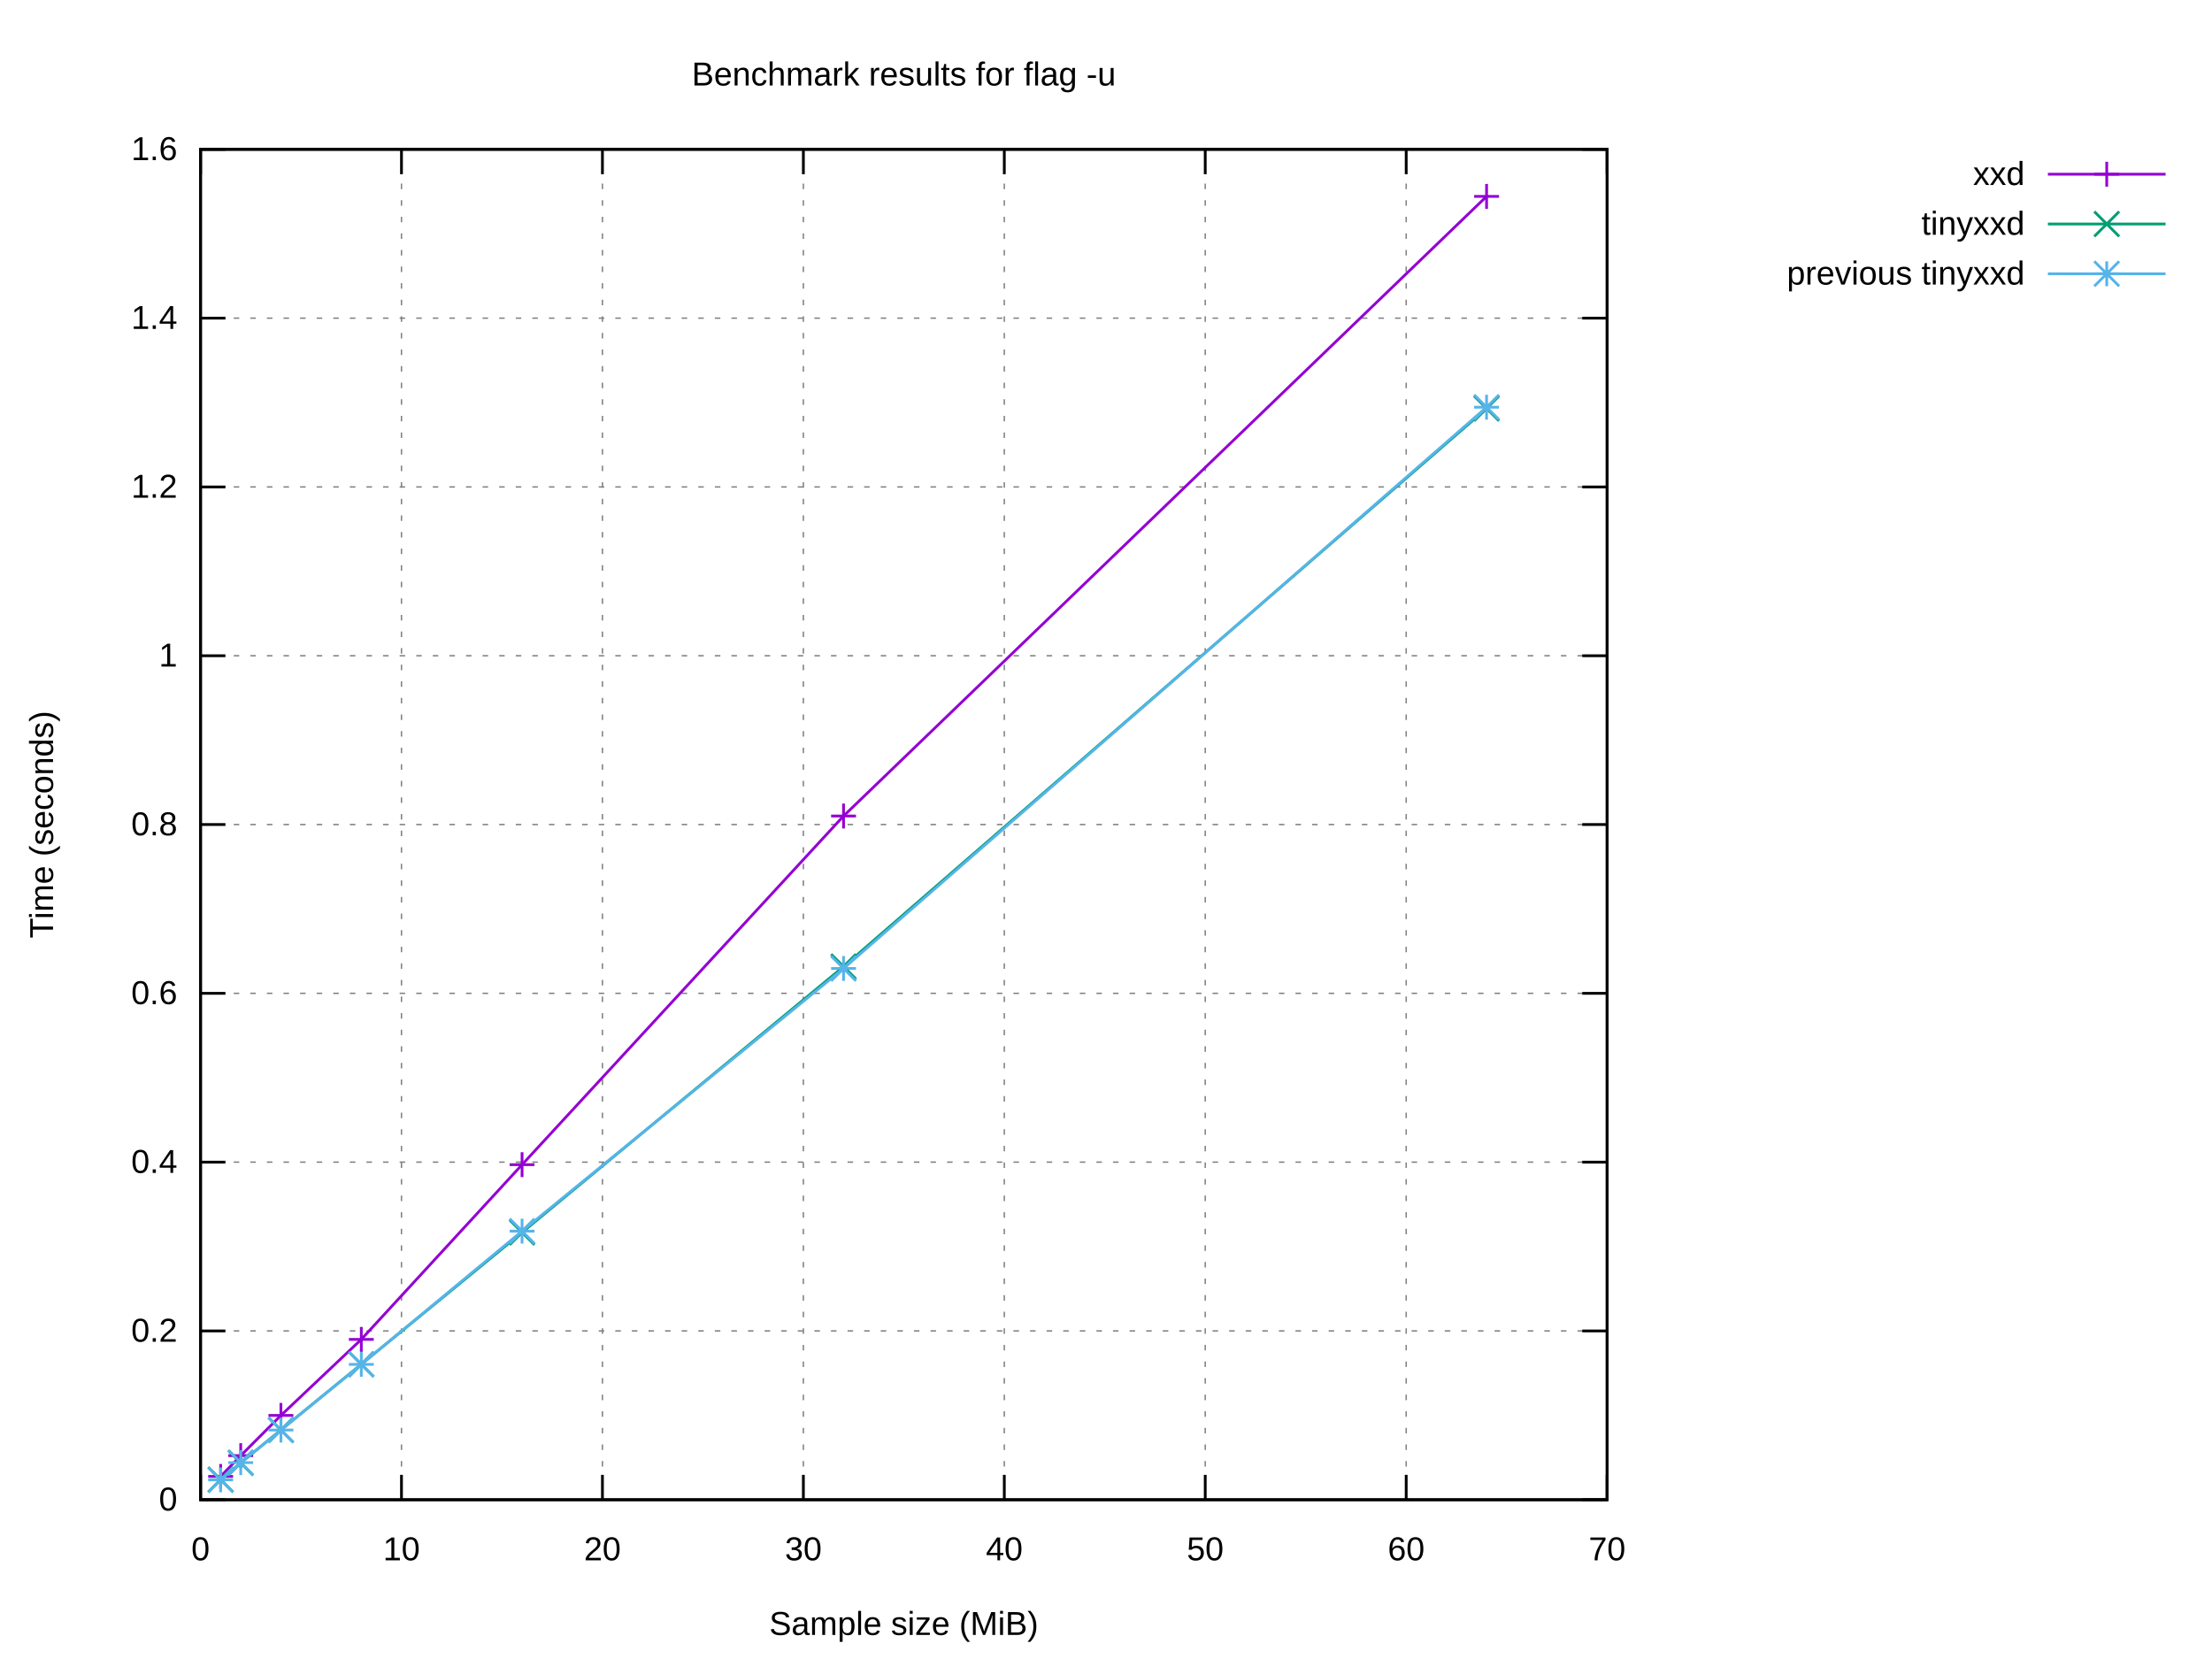
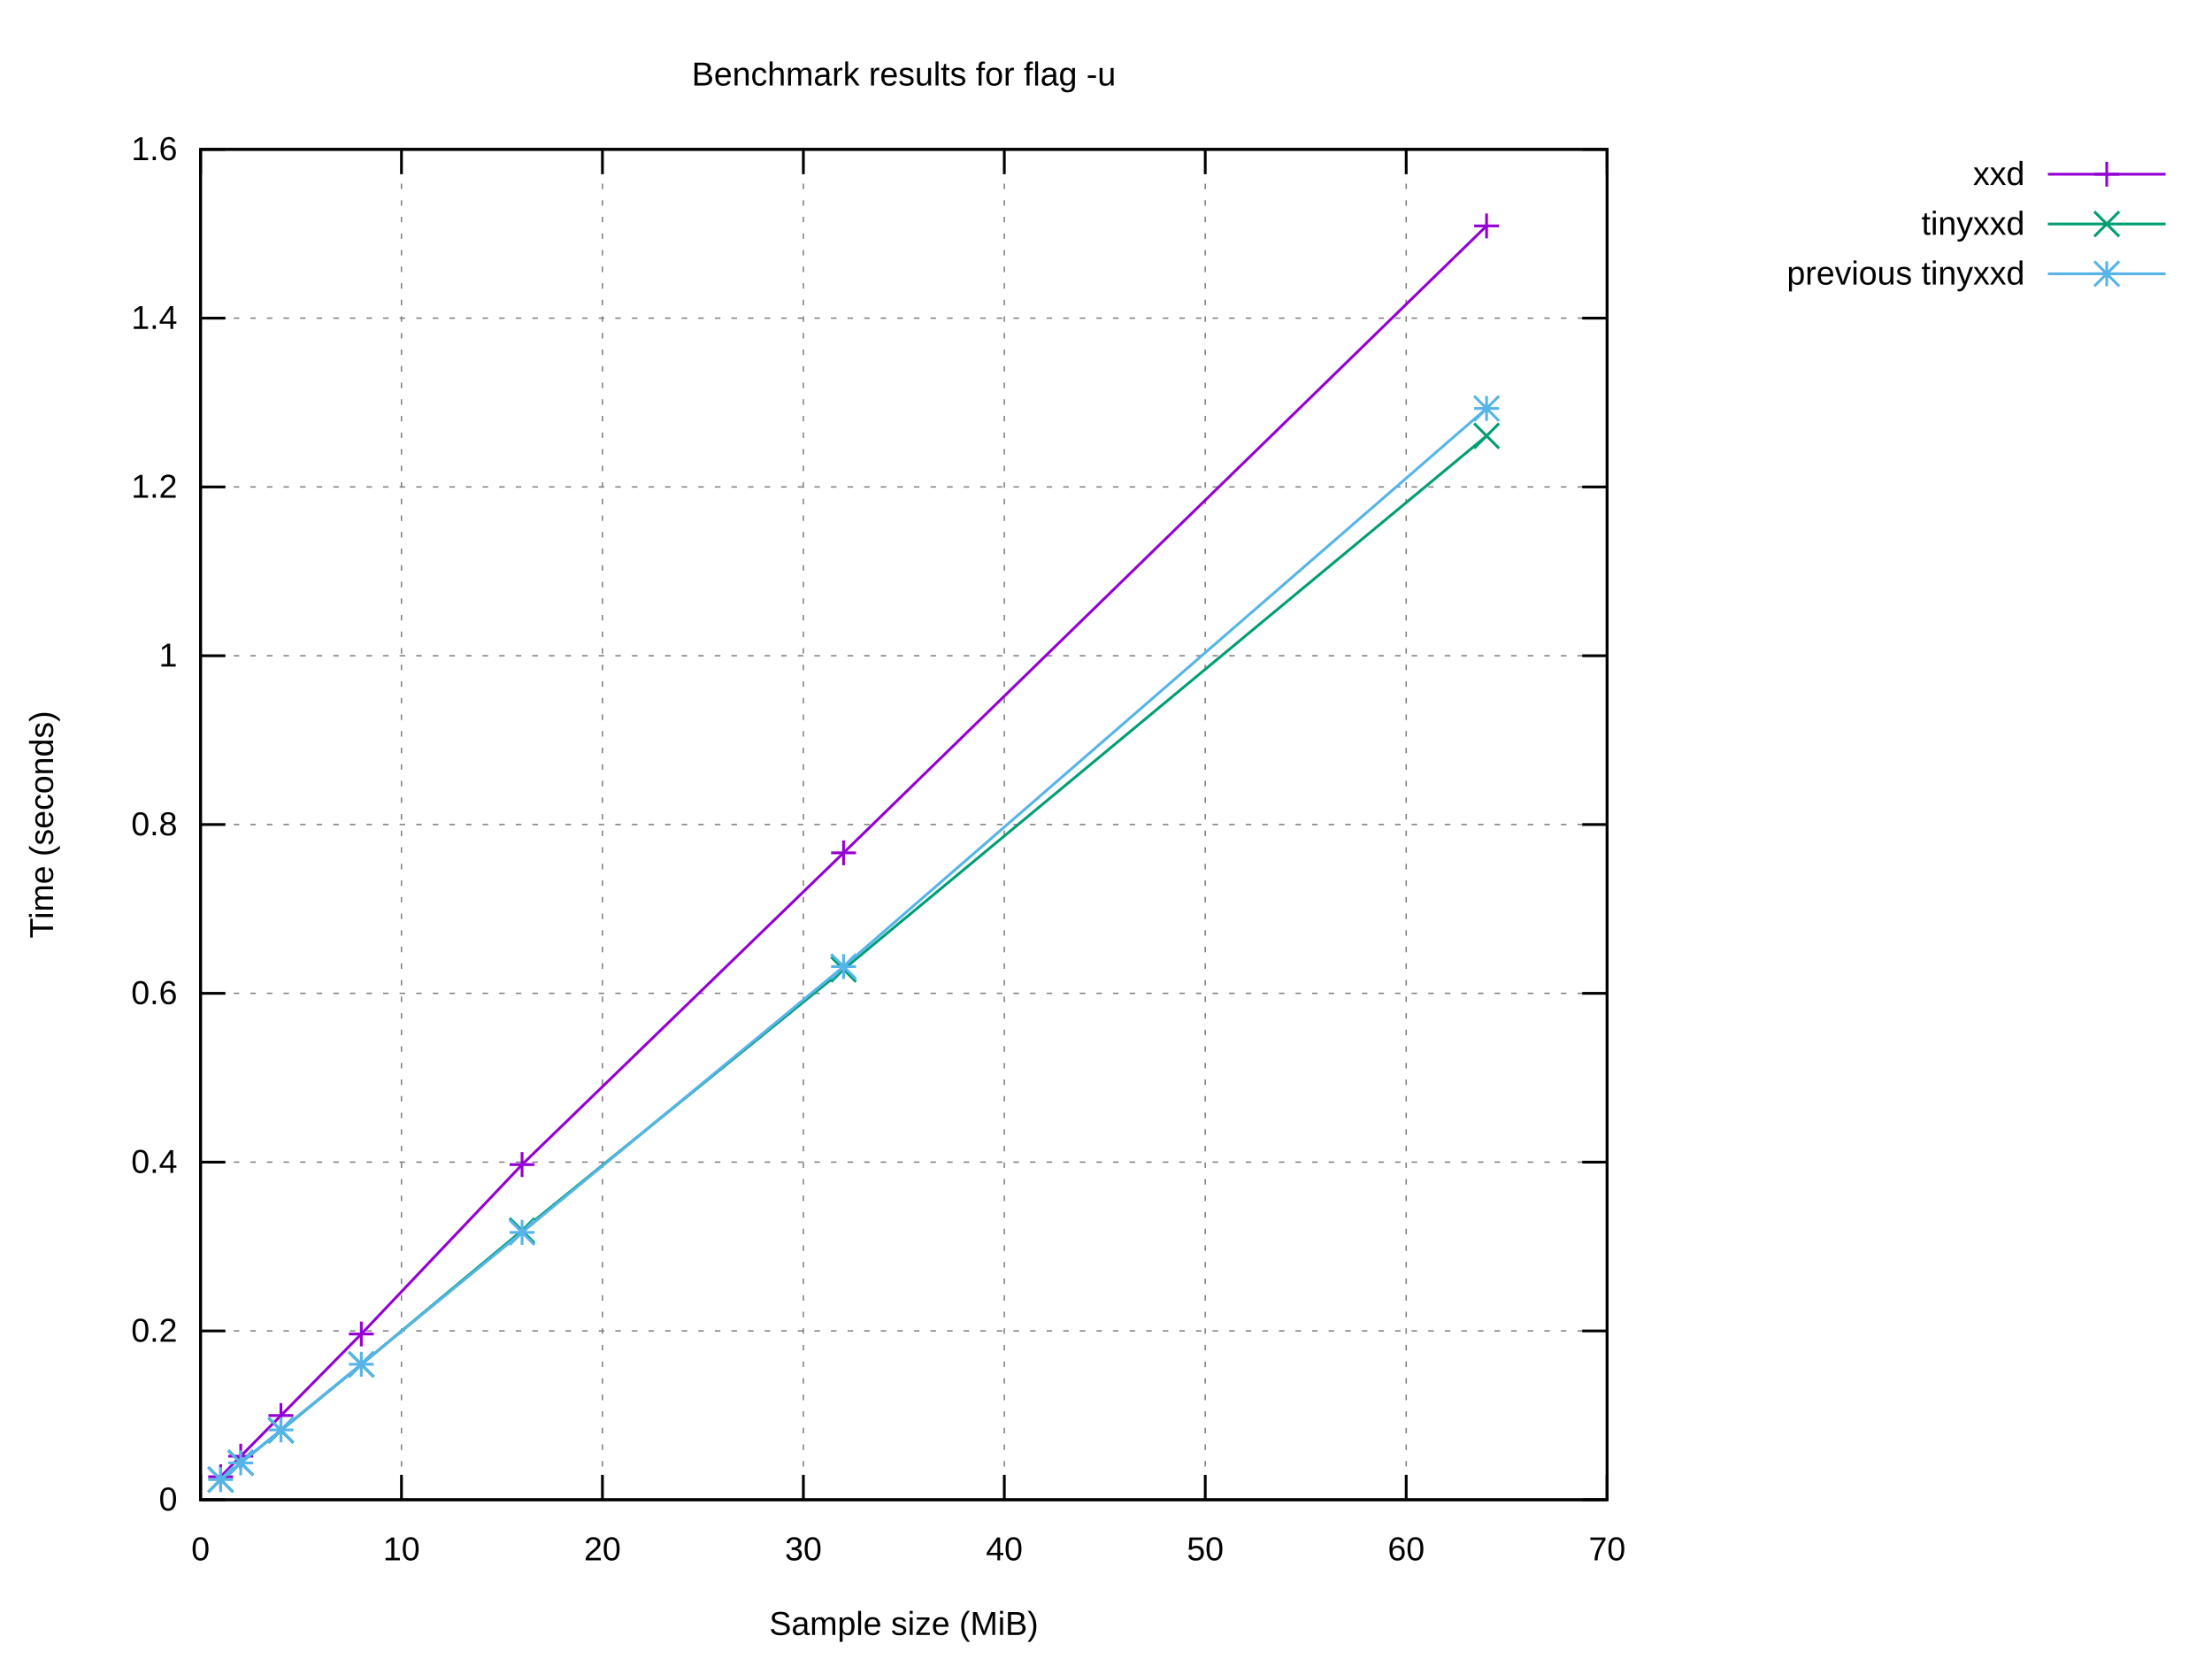
<svg xmlns="http://www.w3.org/2000/svg" xmlns:xlink="http://www.w3.org/1999/xlink" width="800" height="600" viewBox="0 0 800 600">
  <g id="gnuplot_canvas">
    <rect x="0" y="0" width="800" height="600" fill="#ffffff" />
    <defs>
      <circle id="gpDot" r="0.5" stroke-width="0.5" stroke="currentColor" />
      <path id="gpPt0" stroke-width="0.222" stroke="currentColor" d="M-1,0 h2 M0,-1 v2" />
      <path id="gpPt1" stroke-width="0.222" stroke="currentColor" d="M-1,-1 L1,1 M1,-1 L-1,1" />
      <path id="gpPt2" stroke-width="0.222" stroke="currentColor" d="M-1,0 L1,0 M0,-1 L0,1 M-1,-1 L1,1 M-1,1 L1,-1" />
      <rect id="gpPt3" stroke-width="0.222" stroke="currentColor" x="-1" y="-1" width="2" height="2" />
      <rect id="gpPt4" stroke-width="0.222" stroke="currentColor" fill="currentColor" x="-1" y="-1" width="2" height="2" />
      <circle id="gpPt5" stroke-width="0.222" stroke="currentColor" cx="0" cy="0" r="1" />
      <use xlink:href="#gpPt5" id="gpPt6" fill="currentColor" stroke="none" />
      <path id="gpPt7" stroke-width="0.222" stroke="currentColor" d="M0,-1.33 L-1.33,0.67 L1.33,0.67 z" />
      <use xlink:href="#gpPt7" id="gpPt8" fill="currentColor" stroke="none" />
      <use xlink:href="#gpPt7" id="gpPt9" stroke="currentColor" transform="rotate(180)" />
      <use xlink:href="#gpPt9" id="gpPt10" fill="currentColor" stroke="none" />
      <use xlink:href="#gpPt3" id="gpPt11" stroke="currentColor" transform="rotate(45)" />
      <use xlink:href="#gpPt11" id="gpPt12" fill="currentColor" stroke="none" />
      <path id="gpPt13" stroke-width="0.222" stroke="currentColor" d="M0,1.330 L1.265,0.411 L0.782,-1.067 L-0.782,-1.076 L-1.265,0.411 z" />
      <use xlink:href="#gpPt13" id="gpPt14" fill="currentColor" stroke="none" />
      <filter id="textbox" filterUnits="objectBoundingBox" x="0" y="0" height="1" width="1">
        <feFlood flood-color="#FFFFFF" flood-opacity="1" result="bgnd" />
        <feComposite in="SourceGraphic" in2="bgnd" operator="atop" />
      </filter>
      <filter id="greybox" filterUnits="objectBoundingBox" x="0" y="0" height="1" width="1">
        <feFlood flood-color="lightgrey" flood-opacity="1" result="grey" />
        <feComposite in="SourceGraphic" in2="grey" operator="atop" />
      </filter>
    </defs>
    <g fill="none" color="#FFFFFF" stroke="currentColor" stroke-width="1.00" stroke-linecap="butt" stroke-linejoin="miter">
</g>
    <g fill="none" color="black" stroke="currentColor" stroke-width="1.00" stroke-linecap="butt" stroke-linejoin="miter">
</g>
    <g fill="none" color="black" stroke="black" stroke-width="0.50" stroke-linecap="butt" stroke-linejoin="miter">
</g>
    <g fill="none" color="gray" stroke="currentColor" stroke-width="0.50" stroke-linecap="butt" stroke-linejoin="miter">
      <path stroke="gray" stroke-dasharray="2,4" class="gridline" d="M72.53,542.40 L581.24,542.40  " />
    </g>
    <g fill="none" color="gray" stroke="gray" stroke-width="1.00" stroke-linecap="butt" stroke-linejoin="miter">
</g>
    <g fill="none" color="black" stroke="currentColor" stroke-width="1.00" stroke-linecap="butt" stroke-linejoin="miter">
      <path stroke="black" d="M72.53,542.40 L81.53,542.40 M581.24,542.40 L572.24,542.40  " />
      <g transform="translate(64.14,546.30)" stroke="none" fill="black" font-family="Arial" font-size="12.00" text-anchor="end">
        <text>
          <tspan font-family="Arial"> 0</tspan>
        </text>
      </g>
    </g>
    <g fill="none" color="black" stroke="currentColor" stroke-width="1.00" stroke-linecap="butt" stroke-linejoin="miter">
</g>
    <g fill="none" color="black" stroke="black" stroke-width="0.50" stroke-linecap="butt" stroke-linejoin="miter">
</g>
    <g fill="none" color="gray" stroke="currentColor" stroke-width="0.50" stroke-linecap="butt" stroke-linejoin="miter">
      <path stroke="gray" stroke-dasharray="2,4" class="gridline" d="M72.53,481.35 L581.24,481.35  " />
    </g>
    <g fill="none" color="gray" stroke="gray" stroke-width="1.00" stroke-linecap="butt" stroke-linejoin="miter">
</g>
    <g fill="none" color="black" stroke="currentColor" stroke-width="1.00" stroke-linecap="butt" stroke-linejoin="miter">
      <path stroke="black" d="M72.53,481.35 L81.53,481.35 M581.24,481.35 L572.24,481.35  " />
      <g transform="translate(64.14,485.25)" stroke="none" fill="black" font-family="Arial" font-size="12.00" text-anchor="end">
        <text>
          <tspan font-family="Arial"> 0.2</tspan>
        </text>
      </g>
    </g>
    <g fill="none" color="black" stroke="currentColor" stroke-width="1.00" stroke-linecap="butt" stroke-linejoin="miter">
</g>
    <g fill="none" color="black" stroke="black" stroke-width="0.50" stroke-linecap="butt" stroke-linejoin="miter">
</g>
    <g fill="none" color="gray" stroke="currentColor" stroke-width="0.50" stroke-linecap="butt" stroke-linejoin="miter">
      <path stroke="gray" stroke-dasharray="2,4" class="gridline" d="M72.53,420.30 L581.24,420.30  " />
    </g>
    <g fill="none" color="gray" stroke="gray" stroke-width="1.00" stroke-linecap="butt" stroke-linejoin="miter">
</g>
    <g fill="none" color="black" stroke="currentColor" stroke-width="1.00" stroke-linecap="butt" stroke-linejoin="miter">
      <path stroke="black" d="M72.53,420.30 L81.53,420.30 M581.24,420.30 L572.24,420.30  " />
      <g transform="translate(64.14,424.20)" stroke="none" fill="black" font-family="Arial" font-size="12.00" text-anchor="end">
        <text>
          <tspan font-family="Arial"> 0.4</tspan>
        </text>
      </g>
    </g>
    <g fill="none" color="black" stroke="currentColor" stroke-width="1.00" stroke-linecap="butt" stroke-linejoin="miter">
</g>
    <g fill="none" color="black" stroke="black" stroke-width="0.50" stroke-linecap="butt" stroke-linejoin="miter">
</g>
    <g fill="none" color="gray" stroke="currentColor" stroke-width="0.50" stroke-linecap="butt" stroke-linejoin="miter">
      <path stroke="gray" stroke-dasharray="2,4" class="gridline" d="M72.53,359.25 L581.24,359.25  " />
    </g>
    <g fill="none" color="gray" stroke="gray" stroke-width="1.00" stroke-linecap="butt" stroke-linejoin="miter">
</g>
    <g fill="none" color="black" stroke="currentColor" stroke-width="1.00" stroke-linecap="butt" stroke-linejoin="miter">
      <path stroke="black" d="M72.53,359.25 L81.53,359.25 M581.24,359.25 L572.24,359.25  " />
      <g transform="translate(64.14,363.15)" stroke="none" fill="black" font-family="Arial" font-size="12.00" text-anchor="end">
        <text>
          <tspan font-family="Arial"> 0.6</tspan>
        </text>
      </g>
    </g>
    <g fill="none" color="black" stroke="currentColor" stroke-width="1.00" stroke-linecap="butt" stroke-linejoin="miter">
</g>
    <g fill="none" color="black" stroke="black" stroke-width="0.50" stroke-linecap="butt" stroke-linejoin="miter">
</g>
    <g fill="none" color="gray" stroke="currentColor" stroke-width="0.50" stroke-linecap="butt" stroke-linejoin="miter">
      <path stroke="gray" stroke-dasharray="2,4" class="gridline" d="M72.53,298.20 L581.24,298.20  " />
    </g>
    <g fill="none" color="gray" stroke="gray" stroke-width="1.00" stroke-linecap="butt" stroke-linejoin="miter">
</g>
    <g fill="none" color="black" stroke="currentColor" stroke-width="1.00" stroke-linecap="butt" stroke-linejoin="miter">
      <path stroke="black" d="M72.53,298.20 L81.53,298.20 M581.24,298.20 L572.24,298.20  " />
      <g transform="translate(64.14,302.10)" stroke="none" fill="black" font-family="Arial" font-size="12.00" text-anchor="end">
        <text>
          <tspan font-family="Arial"> 0.8</tspan>
        </text>
      </g>
    </g>
    <g fill="none" color="black" stroke="currentColor" stroke-width="1.00" stroke-linecap="butt" stroke-linejoin="miter">
</g>
    <g fill="none" color="black" stroke="black" stroke-width="0.50" stroke-linecap="butt" stroke-linejoin="miter">
</g>
    <g fill="none" color="gray" stroke="currentColor" stroke-width="0.50" stroke-linecap="butt" stroke-linejoin="miter">
      <path stroke="gray" stroke-dasharray="2,4" class="gridline" d="M72.53,237.16 L581.24,237.16  " />
    </g>
    <g fill="none" color="gray" stroke="gray" stroke-width="1.00" stroke-linecap="butt" stroke-linejoin="miter">
</g>
    <g fill="none" color="black" stroke="currentColor" stroke-width="1.00" stroke-linecap="butt" stroke-linejoin="miter">
      <path stroke="black" d="M72.53,237.16 L81.53,237.16 M581.24,237.16 L572.24,237.16  " />
      <g transform="translate(64.14,241.06)" stroke="none" fill="black" font-family="Arial" font-size="12.00" text-anchor="end">
        <text>
          <tspan font-family="Arial"> 1</tspan>
        </text>
      </g>
    </g>
    <g fill="none" color="black" stroke="currentColor" stroke-width="1.00" stroke-linecap="butt" stroke-linejoin="miter">
</g>
    <g fill="none" color="black" stroke="black" stroke-width="0.50" stroke-linecap="butt" stroke-linejoin="miter">
</g>
    <g fill="none" color="gray" stroke="currentColor" stroke-width="0.50" stroke-linecap="butt" stroke-linejoin="miter">
      <path stroke="gray" stroke-dasharray="2,4" class="gridline" d="M72.53,176.11 L581.24,176.11  " />
    </g>
    <g fill="none" color="gray" stroke="gray" stroke-width="1.00" stroke-linecap="butt" stroke-linejoin="miter">
</g>
    <g fill="none" color="black" stroke="currentColor" stroke-width="1.00" stroke-linecap="butt" stroke-linejoin="miter">
      <path stroke="black" d="M72.53,176.11 L81.53,176.11 M581.24,176.11 L572.24,176.11  " />
      <g transform="translate(64.14,180.01)" stroke="none" fill="black" font-family="Arial" font-size="12.00" text-anchor="end">
        <text>
          <tspan font-family="Arial"> 1.2</tspan>
        </text>
      </g>
    </g>
    <g fill="none" color="black" stroke="currentColor" stroke-width="1.00" stroke-linecap="butt" stroke-linejoin="miter">
</g>
    <g fill="none" color="black" stroke="black" stroke-width="0.50" stroke-linecap="butt" stroke-linejoin="miter">
</g>
    <g fill="none" color="gray" stroke="currentColor" stroke-width="0.50" stroke-linecap="butt" stroke-linejoin="miter">
      <path stroke="gray" stroke-dasharray="2,4" class="gridline" d="M72.53,115.06 L581.24,115.06  " />
    </g>
    <g fill="none" color="gray" stroke="gray" stroke-width="1.00" stroke-linecap="butt" stroke-linejoin="miter">
</g>
    <g fill="none" color="black" stroke="currentColor" stroke-width="1.00" stroke-linecap="butt" stroke-linejoin="miter">
      <path stroke="black" d="M72.53,115.06 L81.53,115.06 M581.24,115.06 L572.24,115.06  " />
      <g transform="translate(64.14,118.96)" stroke="none" fill="black" font-family="Arial" font-size="12.00" text-anchor="end">
        <text>
          <tspan font-family="Arial"> 1.4</tspan>
        </text>
      </g>
    </g>
    <g fill="none" color="black" stroke="currentColor" stroke-width="1.00" stroke-linecap="butt" stroke-linejoin="miter">
</g>
    <g fill="none" color="black" stroke="black" stroke-width="0.50" stroke-linecap="butt" stroke-linejoin="miter">
</g>
    <g fill="none" color="gray" stroke="currentColor" stroke-width="0.50" stroke-linecap="butt" stroke-linejoin="miter">
      <path stroke="gray" stroke-dasharray="2,4" class="gridline" d="M72.53,54.01 L581.24,54.01  " />
    </g>
    <g fill="none" color="gray" stroke="gray" stroke-width="1.00" stroke-linecap="butt" stroke-linejoin="miter">
</g>
    <g fill="none" color="black" stroke="currentColor" stroke-width="1.00" stroke-linecap="butt" stroke-linejoin="miter">
      <path stroke="black" d="M72.53,54.01 L81.53,54.01 M581.24,54.01 L572.24,54.01  " />
      <g transform="translate(64.14,57.91)" stroke="none" fill="black" font-family="Arial" font-size="12.00" text-anchor="end">
        <text>
          <tspan font-family="Arial"> 1.6</tspan>
        </text>
      </g>
    </g>
    <g fill="none" color="black" stroke="currentColor" stroke-width="1.00" stroke-linecap="butt" stroke-linejoin="miter">
</g>
    <g fill="none" color="black" stroke="black" stroke-width="0.50" stroke-linecap="butt" stroke-linejoin="miter">
</g>
    <g fill="none" color="gray" stroke="currentColor" stroke-width="0.50" stroke-linecap="butt" stroke-linejoin="miter">
      <path stroke="gray" stroke-dasharray="2,4" class="gridline" d="M72.53,542.40 L72.53,54.01  " />
    </g>
    <g fill="none" color="gray" stroke="gray" stroke-width="1.00" stroke-linecap="butt" stroke-linejoin="miter">
</g>
    <g fill="none" color="black" stroke="currentColor" stroke-width="1.00" stroke-linecap="butt" stroke-linejoin="miter">
      <path stroke="black" d="M72.53,542.40 L72.53,533.40 M72.53,54.01 L72.53,63.01  " />
      <g transform="translate(72.53,564.30)" stroke="none" fill="black" font-family="Arial" font-size="12.00" text-anchor="middle">
        <text>
          <tspan font-family="Arial"> 0</tspan>
        </text>
      </g>
    </g>
    <g fill="none" color="black" stroke="currentColor" stroke-width="1.00" stroke-linecap="butt" stroke-linejoin="miter">
</g>
    <g fill="none" color="black" stroke="black" stroke-width="0.50" stroke-linecap="butt" stroke-linejoin="miter">
</g>
    <g fill="none" color="gray" stroke="currentColor" stroke-width="0.50" stroke-linecap="butt" stroke-linejoin="miter">
      <path stroke="gray" stroke-dasharray="2,4" class="gridline" d="M145.20,542.40 L145.20,54.01  " />
    </g>
    <g fill="none" color="gray" stroke="gray" stroke-width="1.00" stroke-linecap="butt" stroke-linejoin="miter">
</g>
    <g fill="none" color="black" stroke="currentColor" stroke-width="1.00" stroke-linecap="butt" stroke-linejoin="miter">
      <path stroke="black" d="M145.20,542.40 L145.20,533.40 M145.20,54.01 L145.20,63.01  " />
      <g transform="translate(145.20,564.30)" stroke="none" fill="black" font-family="Arial" font-size="12.00" text-anchor="middle">
        <text>
          <tspan font-family="Arial"> 10</tspan>
        </text>
      </g>
    </g>
    <g fill="none" color="black" stroke="currentColor" stroke-width="1.00" stroke-linecap="butt" stroke-linejoin="miter">
</g>
    <g fill="none" color="black" stroke="black" stroke-width="0.50" stroke-linecap="butt" stroke-linejoin="miter">
</g>
    <g fill="none" color="gray" stroke="currentColor" stroke-width="0.50" stroke-linecap="butt" stroke-linejoin="miter">
      <path stroke="gray" stroke-dasharray="2,4" class="gridline" d="M217.88,542.40 L217.88,54.01  " />
    </g>
    <g fill="none" color="gray" stroke="gray" stroke-width="1.00" stroke-linecap="butt" stroke-linejoin="miter">
</g>
    <g fill="none" color="black" stroke="currentColor" stroke-width="1.00" stroke-linecap="butt" stroke-linejoin="miter">
      <path stroke="black" d="M217.88,542.40 L217.88,533.40 M217.88,54.01 L217.88,63.01  " />
      <g transform="translate(217.88,564.30)" stroke="none" fill="black" font-family="Arial" font-size="12.00" text-anchor="middle">
        <text>
          <tspan font-family="Arial"> 20</tspan>
        </text>
      </g>
    </g>
    <g fill="none" color="black" stroke="currentColor" stroke-width="1.00" stroke-linecap="butt" stroke-linejoin="miter">
</g>
    <g fill="none" color="black" stroke="black" stroke-width="0.50" stroke-linecap="butt" stroke-linejoin="miter">
</g>
    <g fill="none" color="gray" stroke="currentColor" stroke-width="0.50" stroke-linecap="butt" stroke-linejoin="miter">
      <path stroke="gray" stroke-dasharray="2,4" class="gridline" d="M290.55,542.40 L290.55,54.01  " />
    </g>
    <g fill="none" color="gray" stroke="gray" stroke-width="1.00" stroke-linecap="butt" stroke-linejoin="miter">
</g>
    <g fill="none" color="black" stroke="currentColor" stroke-width="1.00" stroke-linecap="butt" stroke-linejoin="miter">
      <path stroke="black" d="M290.55,542.40 L290.55,533.40 M290.55,54.01 L290.55,63.01  " />
      <g transform="translate(290.55,564.30)" stroke="none" fill="black" font-family="Arial" font-size="12.00" text-anchor="middle">
        <text>
          <tspan font-family="Arial"> 30</tspan>
        </text>
      </g>
    </g>
    <g fill="none" color="black" stroke="currentColor" stroke-width="1.00" stroke-linecap="butt" stroke-linejoin="miter">
</g>
    <g fill="none" color="black" stroke="black" stroke-width="0.50" stroke-linecap="butt" stroke-linejoin="miter">
</g>
    <g fill="none" color="gray" stroke="currentColor" stroke-width="0.50" stroke-linecap="butt" stroke-linejoin="miter">
      <path stroke="gray" stroke-dasharray="2,4" class="gridline" d="M363.22,542.40 L363.22,54.01  " />
    </g>
    <g fill="none" color="gray" stroke="gray" stroke-width="1.00" stroke-linecap="butt" stroke-linejoin="miter">
</g>
    <g fill="none" color="black" stroke="currentColor" stroke-width="1.00" stroke-linecap="butt" stroke-linejoin="miter">
      <path stroke="black" d="M363.22,542.40 L363.22,533.40 M363.22,54.01 L363.22,63.01  " />
      <g transform="translate(363.22,564.30)" stroke="none" fill="black" font-family="Arial" font-size="12.00" text-anchor="middle">
        <text>
          <tspan font-family="Arial"> 40</tspan>
        </text>
      </g>
    </g>
    <g fill="none" color="black" stroke="currentColor" stroke-width="1.00" stroke-linecap="butt" stroke-linejoin="miter">
</g>
    <g fill="none" color="black" stroke="black" stroke-width="0.50" stroke-linecap="butt" stroke-linejoin="miter">
</g>
    <g fill="none" color="gray" stroke="currentColor" stroke-width="0.50" stroke-linecap="butt" stroke-linejoin="miter">
      <path stroke="gray" stroke-dasharray="2,4" class="gridline" d="M435.89,542.40 L435.89,54.01  " />
    </g>
    <g fill="none" color="gray" stroke="gray" stroke-width="1.00" stroke-linecap="butt" stroke-linejoin="miter">
</g>
    <g fill="none" color="black" stroke="currentColor" stroke-width="1.00" stroke-linecap="butt" stroke-linejoin="miter">
      <path stroke="black" d="M435.89,542.40 L435.89,533.40 M435.89,54.01 L435.89,63.01  " />
      <g transform="translate(435.89,564.30)" stroke="none" fill="black" font-family="Arial" font-size="12.00" text-anchor="middle">
        <text>
          <tspan font-family="Arial"> 50</tspan>
        </text>
      </g>
    </g>
    <g fill="none" color="black" stroke="currentColor" stroke-width="1.00" stroke-linecap="butt" stroke-linejoin="miter">
</g>
    <g fill="none" color="black" stroke="black" stroke-width="0.50" stroke-linecap="butt" stroke-linejoin="miter">
</g>
    <g fill="none" color="gray" stroke="currentColor" stroke-width="0.50" stroke-linecap="butt" stroke-linejoin="miter">
      <path stroke="gray" stroke-dasharray="2,4" class="gridline" d="M508.57,542.40 L508.57,54.01  " />
    </g>
    <g fill="none" color="gray" stroke="gray" stroke-width="1.00" stroke-linecap="butt" stroke-linejoin="miter">
</g>
    <g fill="none" color="black" stroke="currentColor" stroke-width="1.00" stroke-linecap="butt" stroke-linejoin="miter">
      <path stroke="black" d="M508.57,542.40 L508.57,533.40 M508.57,54.01 L508.57,63.01  " />
      <g transform="translate(508.57,564.30)" stroke="none" fill="black" font-family="Arial" font-size="12.00" text-anchor="middle">
        <text>
          <tspan font-family="Arial"> 60</tspan>
        </text>
      </g>
    </g>
    <g fill="none" color="black" stroke="currentColor" stroke-width="1.00" stroke-linecap="butt" stroke-linejoin="miter">
</g>
    <g fill="none" color="black" stroke="black" stroke-width="0.50" stroke-linecap="butt" stroke-linejoin="miter">
</g>
    <g fill="none" color="gray" stroke="currentColor" stroke-width="0.50" stroke-linecap="butt" stroke-linejoin="miter">
      <path stroke="gray" stroke-dasharray="2,4" class="gridline" d="M581.24,542.40 L581.24,54.01  " />
    </g>
    <g fill="none" color="gray" stroke="gray" stroke-width="1.00" stroke-linecap="butt" stroke-linejoin="miter">
</g>
    <g fill="none" color="black" stroke="currentColor" stroke-width="1.00" stroke-linecap="butt" stroke-linejoin="miter">
      <path stroke="black" d="M581.24,542.40 L581.24,533.40 M581.24,54.01 L581.24,63.01  " />
      <g transform="translate(581.24,564.30)" stroke="none" fill="black" font-family="Arial" font-size="12.00" text-anchor="middle">
        <text>
          <tspan font-family="Arial"> 70</tspan>
        </text>
      </g>
    </g>
    <g fill="none" color="black" stroke="currentColor" stroke-width="1.00" stroke-linecap="butt" stroke-linejoin="miter">
</g>
    <g fill="none" color="black" stroke="currentColor" stroke-width="1.00" stroke-linecap="butt" stroke-linejoin="miter">
      <path stroke="black" d="M72.53,54.01 L72.53,542.40 L581.24,542.40 L581.24,54.01 L72.53,54.01 Z  " />
    </g>
    <g fill="none" color="black" stroke="currentColor" stroke-width="1.00" stroke-linecap="butt" stroke-linejoin="miter">
</g>
    <g id="gnuplot_plot_1">
      <g fill="none" color="black" stroke="currentColor" stroke-width="1.00" stroke-linecap="butt" stroke-linejoin="miter">
        <g transform="translate(732.26,66.91)" stroke="none" fill="black" font-family="Arial" font-size="12.00" text-anchor="end">
          <text>
            <tspan font-family="Arial">xxd</tspan>
          </text>
        </g>
      </g>
      <g fill="none" color="black" stroke="currentColor" stroke-width="1.00" stroke-linecap="butt" stroke-linejoin="miter">
-         <path stroke="rgb(148,   0, 211)" d="M740.65,63.01 L783.21,63.01 M537.64,71.03 L305.08,295.12 L188.81,421.22 L130.67,484.41 L101.60,511.90 L87.06,526.45   L79.80,533.97  " />
-         <use xlink:href="#gpPt0" transform="translate(537.64,71.03) scale(4.50)" color="rgb(148,   0, 211)" />
-         <use xlink:href="#gpPt0" transform="translate(305.08,295.12) scale(4.50)" color="rgb(148,   0, 211)" />
-         <use xlink:href="#gpPt0" transform="translate(188.81,421.22) scale(4.50)" color="rgb(148,   0, 211)" />
-         <use xlink:href="#gpPt0" transform="translate(130.67,484.41) scale(4.50)" color="rgb(148,   0, 211)" />
-         <use xlink:href="#gpPt0" transform="translate(101.60,511.90) scale(4.50)" color="rgb(148,   0, 211)" />
-         <use xlink:href="#gpPt0" transform="translate(87.06,526.45) scale(4.50)" color="rgb(148,   0, 211)" />
-         <use xlink:href="#gpPt0" transform="translate(79.80,533.97) scale(4.50)" color="rgb(148,   0, 211)" />
+         <path stroke="rgb(148,   0, 211)" d="M740.65,63.01 L783.21,63.01 M537.64,81.70 L305.08,308.44 L188.81,421.19 L130.67,482.46 L101.60,511.94 L87.06,526.66   L79.80,534.10  " />
+         <use xlink:href="#gpPt0" transform="translate(537.64,81.70) scale(4.50)" color="rgb(148,   0, 211)" />
+         <use xlink:href="#gpPt0" transform="translate(305.08,308.44) scale(4.50)" color="rgb(148,   0, 211)" />
+         <use xlink:href="#gpPt0" transform="translate(188.81,421.19) scale(4.50)" color="rgb(148,   0, 211)" />
+         <use xlink:href="#gpPt0" transform="translate(130.67,482.46) scale(4.50)" color="rgb(148,   0, 211)" />
+         <use xlink:href="#gpPt0" transform="translate(101.60,511.94) scale(4.50)" color="rgb(148,   0, 211)" />
+         <use xlink:href="#gpPt0" transform="translate(87.06,526.66) scale(4.50)" color="rgb(148,   0, 211)" />
+         <use xlink:href="#gpPt0" transform="translate(79.80,534.10) scale(4.50)" color="rgb(148,   0, 211)" />
        <use xlink:href="#gpPt0" transform="translate(761.93,63.01) scale(4.50)" color="rgb(148,   0, 211)" />
      </g>
    </g>
    <g id="gnuplot_plot_2">
      <g fill="none" color="black" stroke="currentColor" stroke-width="1.00" stroke-linecap="butt" stroke-linejoin="miter">
        <g transform="translate(732.26,84.91)" stroke="none" fill="black" font-family="Arial" font-size="12.00" text-anchor="end">
          <text>
            <tspan font-family="Arial">tinyxxd</tspan>
          </text>
        </g>
      </g>
      <g fill="none" color="black" stroke="currentColor" stroke-width="1.00" stroke-linecap="butt" stroke-linejoin="miter">
-         <path stroke="rgb(  0, 158, 115)" d="M740.65,81.01 L783.21,81.01 M537.64,147.72 L305.08,349.58 L188.81,445.72 L130.67,493.40 L101.60,517.16 L87.06,529.08   L79.80,535.12  " />
-         <use xlink:href="#gpPt1" transform="translate(537.64,147.72) scale(4.50)" color="rgb(  0, 158, 115)" />
-         <use xlink:href="#gpPt1" transform="translate(305.08,349.58) scale(4.50)" color="rgb(  0, 158, 115)" />
-         <use xlink:href="#gpPt1" transform="translate(188.81,445.72) scale(4.50)" color="rgb(  0, 158, 115)" />
-         <use xlink:href="#gpPt1" transform="translate(130.67,493.40) scale(4.50)" color="rgb(  0, 158, 115)" />
-         <use xlink:href="#gpPt1" transform="translate(101.60,517.16) scale(4.50)" color="rgb(  0, 158, 115)" />
-         <use xlink:href="#gpPt1" transform="translate(87.06,529.08) scale(4.50)" color="rgb(  0, 158, 115)" />
-         <use xlink:href="#gpPt1" transform="translate(79.80,535.12) scale(4.50)" color="rgb(  0, 158, 115)" />
+         <path stroke="rgb(  0, 158, 115)" d="M740.65,81.01 L783.21,81.01 M537.64,157.64 L305.08,350.59 L188.81,445.06 L130.67,493.48 L101.60,517.34 L87.06,529.04   L79.80,535.11  " />
+         <use xlink:href="#gpPt1" transform="translate(537.64,157.64) scale(4.50)" color="rgb(  0, 158, 115)" />
+         <use xlink:href="#gpPt1" transform="translate(305.08,350.59) scale(4.50)" color="rgb(  0, 158, 115)" />
+         <use xlink:href="#gpPt1" transform="translate(188.81,445.06) scale(4.50)" color="rgb(  0, 158, 115)" />
+         <use xlink:href="#gpPt1" transform="translate(130.67,493.48) scale(4.50)" color="rgb(  0, 158, 115)" />
+         <use xlink:href="#gpPt1" transform="translate(101.60,517.34) scale(4.50)" color="rgb(  0, 158, 115)" />
+         <use xlink:href="#gpPt1" transform="translate(87.06,529.04) scale(4.50)" color="rgb(  0, 158, 115)" />
+         <use xlink:href="#gpPt1" transform="translate(79.80,535.11) scale(4.50)" color="rgb(  0, 158, 115)" />
        <use xlink:href="#gpPt1" transform="translate(761.93,81.01) scale(4.50)" color="rgb(  0, 158, 115)" />
      </g>
    </g>
    <g id="gnuplot_plot_3">
      <g fill="none" color="black" stroke="currentColor" stroke-width="1.00" stroke-linecap="butt" stroke-linejoin="miter">
        <g transform="translate(732.26,102.91)" stroke="none" fill="black" font-family="Arial" font-size="12.00" text-anchor="end">
          <text>
            <tspan font-family="Arial">previous tinyxxd</tspan>
          </text>
        </g>
      </g>
      <g fill="none" color="black" stroke="currentColor" stroke-width="1.00" stroke-linecap="butt" stroke-linejoin="miter">
-         <path stroke="rgb( 86, 180, 233)" d="M740.65,99.01 L783.21,99.01 M537.64,147.28 L305.08,350.26 L188.81,445.25 L130.67,493.45 L101.60,517.20 L87.06,528.98   L79.80,535.22  " />
-         <use xlink:href="#gpPt2" transform="translate(537.64,147.28) scale(4.50)" color="rgb( 86, 180, 233)" />
-         <use xlink:href="#gpPt2" transform="translate(305.08,350.26) scale(4.50)" color="rgb( 86, 180, 233)" />
-         <use xlink:href="#gpPt2" transform="translate(188.81,445.25) scale(4.50)" color="rgb( 86, 180, 233)" />
-         <use xlink:href="#gpPt2" transform="translate(130.67,493.45) scale(4.50)" color="rgb( 86, 180, 233)" />
-         <use xlink:href="#gpPt2" transform="translate(101.60,517.20) scale(4.50)" color="rgb( 86, 180, 233)" />
-         <use xlink:href="#gpPt2" transform="translate(87.06,528.98) scale(4.50)" color="rgb( 86, 180, 233)" />
-         <use xlink:href="#gpPt2" transform="translate(79.80,535.22) scale(4.50)" color="rgb( 86, 180, 233)" />
+         <path stroke="rgb( 86, 180, 233)" d="M740.65,99.01 L783.21,99.01 M537.64,147.72 L305.08,349.58 L188.81,445.72 L130.67,493.40 L101.60,517.16 L87.06,529.08   L79.80,535.12  " />
+         <use xlink:href="#gpPt2" transform="translate(537.64,147.72) scale(4.50)" color="rgb( 86, 180, 233)" />
+         <use xlink:href="#gpPt2" transform="translate(305.08,349.58) scale(4.50)" color="rgb( 86, 180, 233)" />
+         <use xlink:href="#gpPt2" transform="translate(188.81,445.72) scale(4.50)" color="rgb( 86, 180, 233)" />
+         <use xlink:href="#gpPt2" transform="translate(130.67,493.40) scale(4.50)" color="rgb( 86, 180, 233)" />
+         <use xlink:href="#gpPt2" transform="translate(101.60,517.16) scale(4.50)" color="rgb( 86, 180, 233)" />
+         <use xlink:href="#gpPt2" transform="translate(87.06,529.08) scale(4.50)" color="rgb( 86, 180, 233)" />
+         <use xlink:href="#gpPt2" transform="translate(79.80,535.12) scale(4.50)" color="rgb( 86, 180, 233)" />
        <use xlink:href="#gpPt2" transform="translate(761.93,99.01) scale(4.50)" color="rgb( 86, 180, 233)" />
      </g>
    </g>
    <g fill="none" color="#FFFFFF" stroke="rgb( 86, 180, 233)" stroke-width="2.00" stroke-linecap="butt" stroke-linejoin="miter">
</g>
    <g fill="none" color="black" stroke="currentColor" stroke-width="2.00" stroke-linecap="butt" stroke-linejoin="miter">
</g>
    <g fill="none" color="black" stroke="black" stroke-width="1.00" stroke-linecap="butt" stroke-linejoin="miter">
</g>
    <g fill="none" color="black" stroke="currentColor" stroke-width="1.00" stroke-linecap="butt" stroke-linejoin="miter">
      <path stroke="black" d="M72.53,54.01 L72.53,542.40 L581.24,542.40 L581.24,54.01 L72.53,54.01 Z  " />
      <g transform="translate(19.18,298.21) rotate(270.00)" stroke="none" fill="black" font-family="Arial" font-size="12.00" text-anchor="middle">
        <text>
          <tspan font-family="Arial">Time (seconds)</tspan>
        </text>
      </g>
    </g>
    <g fill="none" color="black" stroke="currentColor" stroke-width="1.00" stroke-linecap="butt" stroke-linejoin="miter">
      <g transform="translate(326.88,591.30)" stroke="none" fill="black" font-family="Arial" font-size="12.00" text-anchor="middle">
        <text>
          <tspan font-family="Arial">Sample size (MiB)</tspan>
        </text>
      </g>
    </g>
    <g fill="none" color="black" stroke="currentColor" stroke-width="1.00" stroke-linecap="butt" stroke-linejoin="miter">
</g>
    <g fill="none" color="black" stroke="currentColor" stroke-width="1.00" stroke-linecap="butt" stroke-linejoin="miter">
      <g transform="translate(326.88,30.91)" stroke="none" fill="black" font-family="Arial" font-size="12.00" text-anchor="middle">
        <text>
          <tspan font-family="Arial">Benchmark results for flag -u</tspan>
        </text>
      </g>
    </g>
    <g fill="none" color="black" stroke="currentColor" stroke-width="1.00" stroke-linecap="butt" stroke-linejoin="miter">
</g>
  </g>
</svg>
